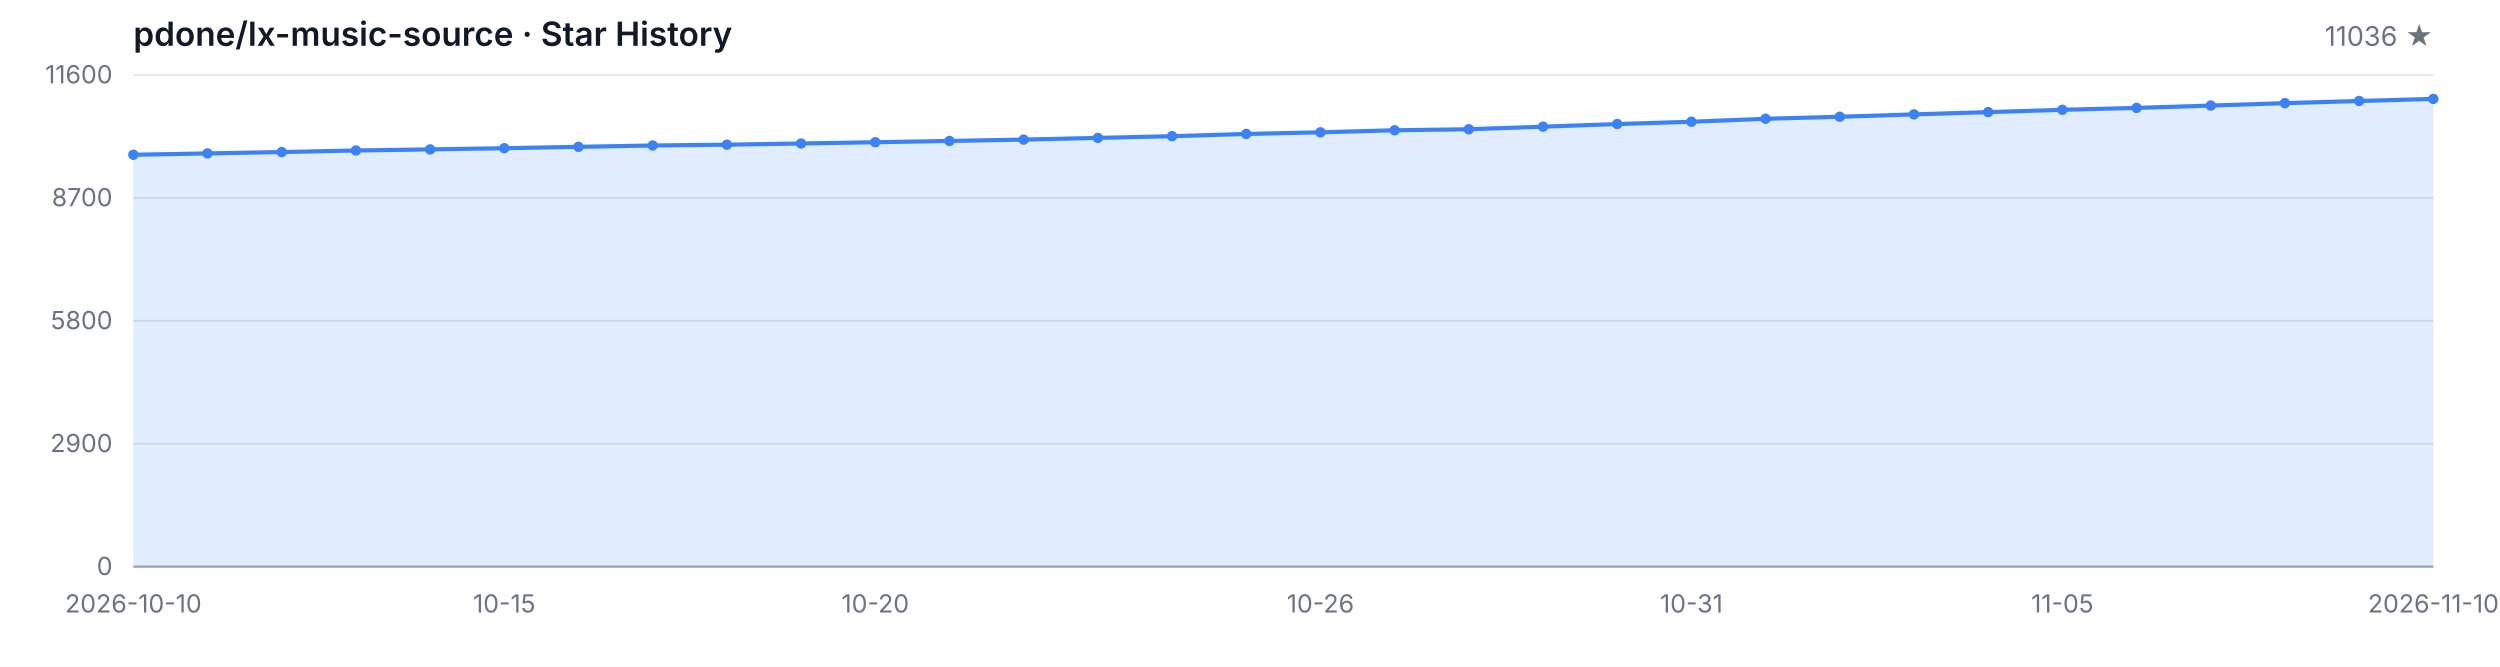
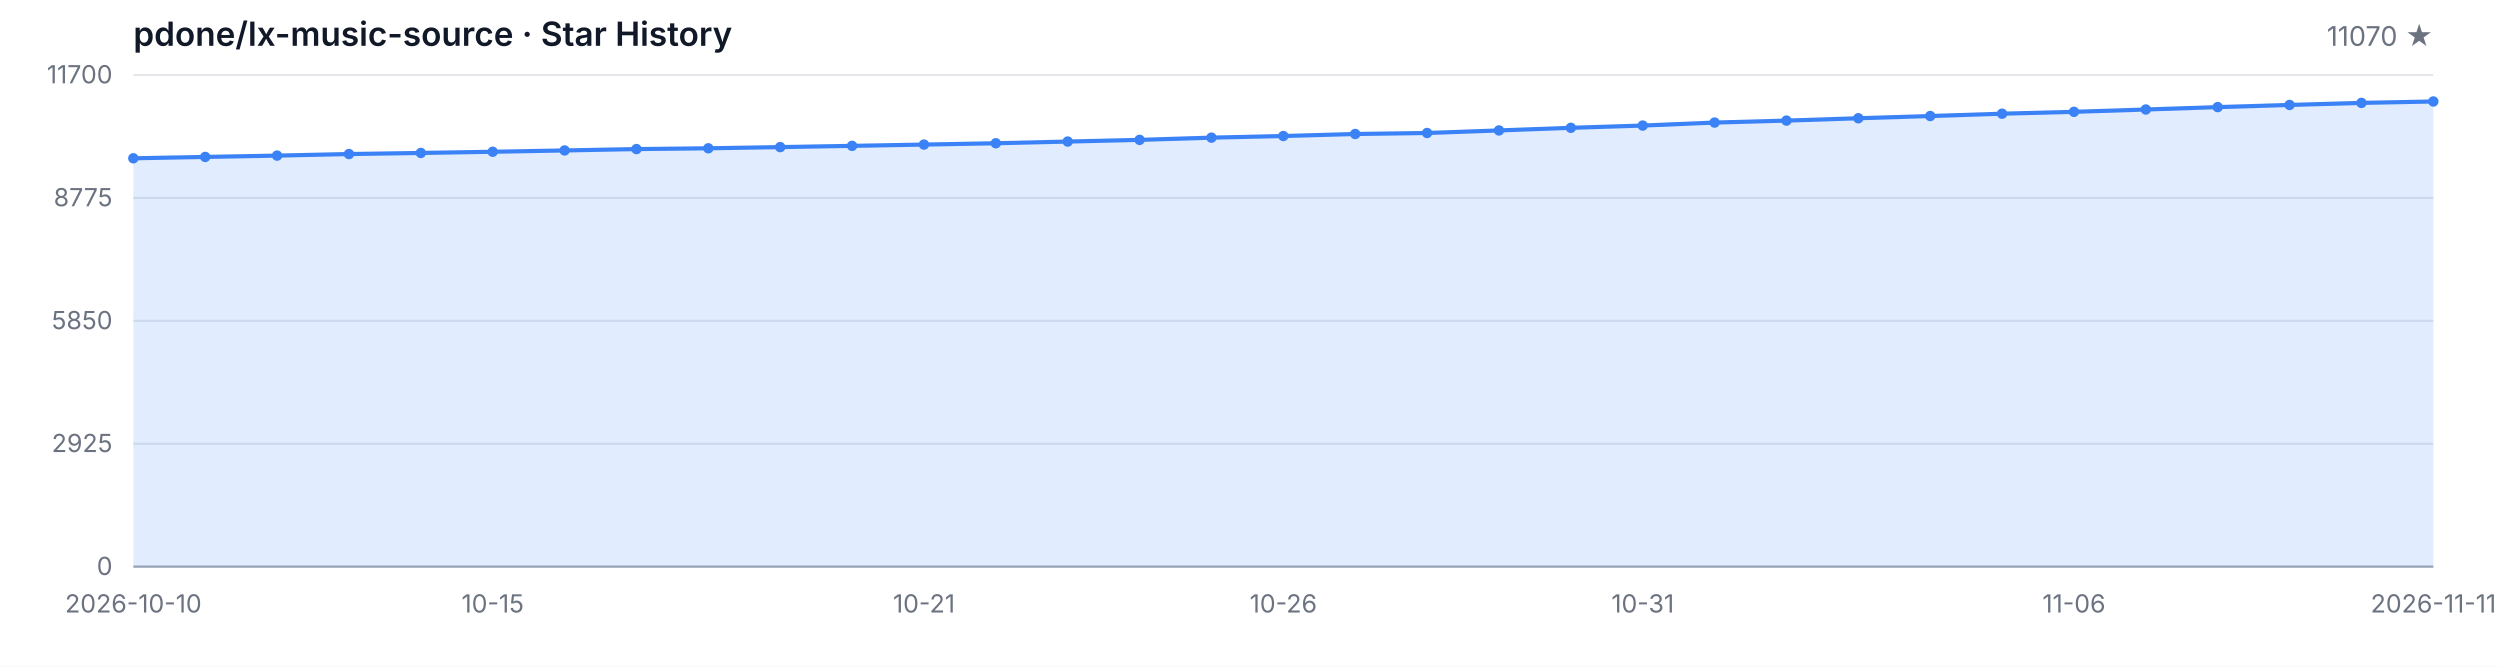
<svg xmlns="http://www.w3.org/2000/svg" width="1200" height="320" viewBox="0 0 1200 320" role="img" aria-label="Star History">
  <style>
  .bg { fill: #ffffff; }
  .grid { stroke: #e5e7eb; stroke-width: 1; }
  .axis { stroke: #9ca3af; stroke-width: 1; }
  .area { fill: rgba(59, 130, 246, 0.15); }
  .line { fill: none; stroke: #3b82f6; stroke-width: 2; stroke-linejoin: round; stroke-linecap: round; }
  .dot { fill: #3b82f6; }
  .tlabel { fill: #6b7280; font-family: -apple-system, BlinkMacSystemFont, 'Segoe UI', sans-serif; font-size: 12px; }
  .title { fill: #111827; font-family: -apple-system, BlinkMacSystemFont, 'Segoe UI', sans-serif; font-size: 16px; font-weight: 600; }
  .subtitle { fill: #6b7280; font-family: -apple-system, BlinkMacSystemFont, 'Segoe UI', sans-serif; font-size: 13px; }
  @media (prefers-color-scheme: dark) {
    .bg { fill: #0d1117; }
    .grid { stroke: #21262d; }
    .axis { stroke: #484f58; }
    .area { fill: rgba(58, 132, 255, 0.18); }
    .line { stroke: #58a6ff; }
    .dot { fill: #58a6ff; }
    .tlabel { fill: #8b949e; }
    .title { fill: #c9d1d9; }
    .subtitle { fill: #8b949e; }
  }
</style>
  <rect class="bg" width="1200" height="320" />
  <text class="title" x="64" y="22">pdone/lx-music-source · Star History</text>
-   <text class="subtitle" x="1168" y="22" text-anchor="end">11036 ★</text>
+   <text class="subtitle" x="1168" y="22" text-anchor="end">11070 ★</text>
  <line class="grid" x1="64" y1="272.00" x2="1168" y2="272.00" />
  <line class="grid" x1="64" y1="213.00" x2="1168" y2="213.00" />
  <line class="grid" x1="64" y1="154.00" x2="1168" y2="154.00" />
  <line class="grid" x1="64" y1="95.00" x2="1168" y2="95.00" />
  <line class="grid" x1="64" y1="36.00" x2="1168" y2="36.00" />
  <text class="tlabel" x="54" y="276.00" text-anchor="end">0</text>
-   <text class="tlabel" x="54" y="217.00" text-anchor="end">2900</text>
-   <text class="tlabel" x="54" y="158.00" text-anchor="end">5800</text>
-   <text class="tlabel" x="54" y="99.00" text-anchor="end">8700</text>
-   <text class="tlabel" x="54" y="40.00" text-anchor="end">11600</text>
+   <text class="tlabel" x="54" y="217.00" text-anchor="end">2925</text>
+   <text class="tlabel" x="54" y="158.00" text-anchor="end">5850</text>
+   <text class="tlabel" x="54" y="99.00" text-anchor="end">8775</text>
+   <text class="tlabel" x="54" y="40.00" text-anchor="end">11700</text>
  <line class="axis" x1="64" y1="272" x2="1168" y2="272" />
-   <path class="area" d="M 64.00 272.00 L 64.00 74.29 L 99.61 73.64 L 135.23 72.99 L 170.84 72.23 L 206.45 71.71 L 242.06 71.14 L 277.68 70.48 L 313.29 69.83 L 348.90 69.45 L 384.52 68.88 L 420.13 68.27 L 455.74 67.66 L 491.35 67.01 L 526.97 66.19 L 562.58 65.38 L 598.19 64.30 L 633.81 63.51 L 669.42 62.53 L 705.03 62.04 L 740.65 60.80 L 776.26 59.54 L 811.87 58.44 L 847.48 57.00 L 883.10 56.04 L 918.71 54.90 L 954.32 53.82 L 989.94 52.70 L 1025.55 51.79 L 1061.16 50.67 L 1096.77 49.51 L 1132.39 48.47 L 1168.00 47.47 L 1168.00 272.00 Z" />
-   <path class="line" d="M 64.00 74.29 L 99.61 73.64 L 135.23 72.99 L 170.84 72.23 L 206.45 71.71 L 242.06 71.14 L 277.68 70.48 L 313.29 69.83 L 348.90 69.45 L 384.52 68.88 L 420.13 68.27 L 455.74 67.66 L 491.35 67.01 L 526.97 66.19 L 562.58 65.38 L 598.19 64.30 L 633.81 63.51 L 669.42 62.53 L 705.03 62.04 L 740.65 60.80 L 776.26 59.54 L 811.87 58.44 L 847.48 57.00 L 883.10 56.04 L 918.71 54.90 L 954.32 53.82 L 989.94 52.70 L 1025.55 51.79 L 1061.16 50.67 L 1096.77 49.51 L 1132.39 48.47 L 1168.00 47.47" />
-   <circle class="dot" cx="64.00" cy="74.29" r="2.5" />
-   <circle class="dot" cx="99.61" cy="73.64" r="2.5" />
-   <circle class="dot" cx="135.23" cy="72.99" r="2.5" />
-   <circle class="dot" cx="170.84" cy="72.23" r="2.5" />
-   <circle class="dot" cx="206.45" cy="71.71" r="2.5" />
-   <circle class="dot" cx="242.06" cy="71.14" r="2.5" />
-   <circle class="dot" cx="277.68" cy="70.48" r="2.5" />
-   <circle class="dot" cx="313.29" cy="69.83" r="2.5" />
-   <circle class="dot" cx="348.90" cy="69.45" r="2.5" />
-   <circle class="dot" cx="384.52" cy="68.88" r="2.5" />
-   <circle class="dot" cx="420.13" cy="68.27" r="2.5" />
-   <circle class="dot" cx="455.74" cy="67.66" r="2.5" />
-   <circle class="dot" cx="491.35" cy="67.01" r="2.5" />
-   <circle class="dot" cx="526.97" cy="66.19" r="2.5" />
-   <circle class="dot" cx="562.58" cy="65.38" r="2.5" />
-   <circle class="dot" cx="598.19" cy="64.30" r="2.5" />
-   <circle class="dot" cx="633.81" cy="63.51" r="2.5" />
-   <circle class="dot" cx="669.42" cy="62.53" r="2.5" />
-   <circle class="dot" cx="705.03" cy="62.04" r="2.5" />
-   <circle class="dot" cx="740.65" cy="60.80" r="2.5" />
-   <circle class="dot" cx="776.26" cy="59.54" r="2.5" />
-   <circle class="dot" cx="811.87" cy="58.44" r="2.5" />
-   <circle class="dot" cx="847.48" cy="57.00" r="2.5" />
-   <circle class="dot" cx="883.10" cy="56.04" r="2.5" />
-   <circle class="dot" cx="918.71" cy="54.90" r="2.5" />
-   <circle class="dot" cx="954.32" cy="53.82" r="2.5" />
-   <circle class="dot" cx="989.94" cy="52.70" r="2.5" />
-   <circle class="dot" cx="1025.55" cy="51.79" r="2.5" />
-   <circle class="dot" cx="1061.16" cy="50.67" r="2.5" />
-   <circle class="dot" cx="1096.77" cy="49.51" r="2.5" />
-   <circle class="dot" cx="1132.39" cy="48.47" r="2.5" />
-   <circle class="dot" cx="1168.00" cy="47.47" r="2.5" />
+   <path class="area" d="M 64.00 272.00 L 64.00 75.98 L 98.50 75.33 L 133.00 74.69 L 167.50 73.94 L 202.00 73.42 L 236.50 72.85 L 271.00 72.21 L 305.50 71.56 L 340.00 71.18 L 374.50 70.61 L 409.00 70.01 L 443.50 69.40 L 478.00 68.76 L 512.50 67.95 L 547.00 67.14 L 581.50 66.07 L 616.00 65.29 L 650.50 64.32 L 685.00 63.84 L 719.50 62.61 L 754.00 61.35 L 788.50 60.27 L 823.00 58.83 L 857.50 57.89 L 892.00 56.76 L 926.50 55.69 L 961.00 54.58 L 995.50 53.67 L 1030.00 52.56 L 1064.50 51.41 L 1099.00 50.38 L 1133.50 49.39 L 1168.00 48.71 L 1168.00 272.00 Z" />
+   <path class="line" d="M 64.00 75.98 L 98.50 75.33 L 133.00 74.69 L 167.50 73.94 L 202.00 73.42 L 236.50 72.85 L 271.00 72.21 L 305.50 71.56 L 340.00 71.18 L 374.50 70.61 L 409.00 70.01 L 443.50 69.40 L 478.00 68.76 L 512.50 67.95 L 547.00 67.14 L 581.50 66.07 L 616.00 65.29 L 650.50 64.32 L 685.00 63.84 L 719.50 62.61 L 754.00 61.35 L 788.50 60.27 L 823.00 58.83 L 857.50 57.89 L 892.00 56.76 L 926.50 55.69 L 961.00 54.58 L 995.50 53.67 L 1030.00 52.56 L 1064.50 51.41 L 1099.00 50.38 L 1133.50 49.39 L 1168.00 48.71" />
+   <circle class="dot" cx="64.00" cy="75.98" r="2.5" />
+   <circle class="dot" cx="98.50" cy="75.33" r="2.5" />
+   <circle class="dot" cx="133.00" cy="74.69" r="2.5" />
+   <circle class="dot" cx="167.50" cy="73.94" r="2.5" />
+   <circle class="dot" cx="202.00" cy="73.42" r="2.5" />
+   <circle class="dot" cx="236.50" cy="72.85" r="2.5" />
+   <circle class="dot" cx="271.00" cy="72.21" r="2.5" />
+   <circle class="dot" cx="305.50" cy="71.56" r="2.5" />
+   <circle class="dot" cx="340.00" cy="71.18" r="2.5" />
+   <circle class="dot" cx="374.50" cy="70.61" r="2.5" />
+   <circle class="dot" cx="409.00" cy="70.01" r="2.5" />
+   <circle class="dot" cx="443.50" cy="69.40" r="2.5" />
+   <circle class="dot" cx="478.00" cy="68.76" r="2.5" />
+   <circle class="dot" cx="512.50" cy="67.95" r="2.5" />
+   <circle class="dot" cx="547.00" cy="67.14" r="2.5" />
+   <circle class="dot" cx="581.50" cy="66.07" r="2.5" />
+   <circle class="dot" cx="616.00" cy="65.29" r="2.5" />
+   <circle class="dot" cx="650.50" cy="64.32" r="2.5" />
+   <circle class="dot" cx="685.00" cy="63.84" r="2.5" />
+   <circle class="dot" cx="719.50" cy="62.61" r="2.5" />
+   <circle class="dot" cx="754.00" cy="61.35" r="2.5" />
+   <circle class="dot" cx="788.50" cy="60.27" r="2.5" />
+   <circle class="dot" cx="823.00" cy="58.83" r="2.5" />
+   <circle class="dot" cx="857.50" cy="57.89" r="2.5" />
+   <circle class="dot" cx="892.00" cy="56.76" r="2.5" />
+   <circle class="dot" cx="926.50" cy="55.69" r="2.5" />
+   <circle class="dot" cx="961.00" cy="54.58" r="2.5" />
+   <circle class="dot" cx="995.50" cy="53.67" r="2.5" />
+   <circle class="dot" cx="1030.00" cy="52.56" r="2.5" />
+   <circle class="dot" cx="1064.50" cy="51.41" r="2.5" />
+   <circle class="dot" cx="1099.00" cy="50.38" r="2.5" />
+   <circle class="dot" cx="1133.50" cy="49.39" r="2.5" />
+   <circle class="dot" cx="1168.00" cy="48.71" r="2.5" />
  <text class="tlabel" x="64.00" y="294" text-anchor="middle">2026-10-10</text>
-   <text class="tlabel" x="242.06" y="294" text-anchor="middle">10-15</text>
-   <text class="tlabel" x="420.13" y="294" text-anchor="middle">10-20</text>
-   <text class="tlabel" x="633.81" y="294" text-anchor="middle">10-26</text>
-   <text class="tlabel" x="811.87" y="294" text-anchor="middle">10-31</text>
-   <text class="tlabel" x="989.94" y="294" text-anchor="middle">11-05</text>
-   <text class="tlabel" x="1168.00" y="294" text-anchor="middle">2026-11-10</text>
+   <text class="tlabel" x="236.50" y="294" text-anchor="middle">10-15</text>
+   <text class="tlabel" x="443.50" y="294" text-anchor="middle">10-21</text>
+   <text class="tlabel" x="616.00" y="294" text-anchor="middle">10-26</text>
+   <text class="tlabel" x="788.50" y="294" text-anchor="middle">10-31</text>
+   <text class="tlabel" x="995.50" y="294" text-anchor="middle">11-06</text>
+   <text class="tlabel" x="1168.00" y="294" text-anchor="middle">2026-11-11</text>
</svg>
